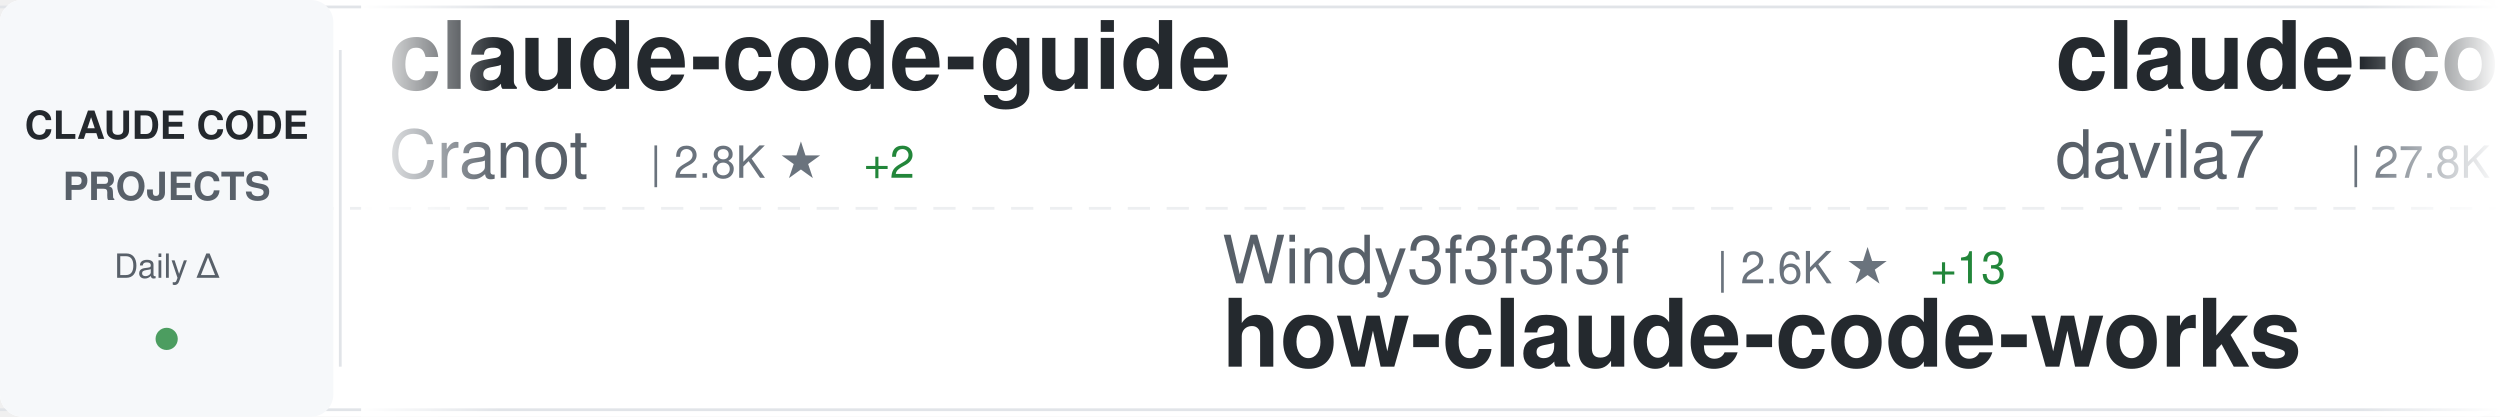
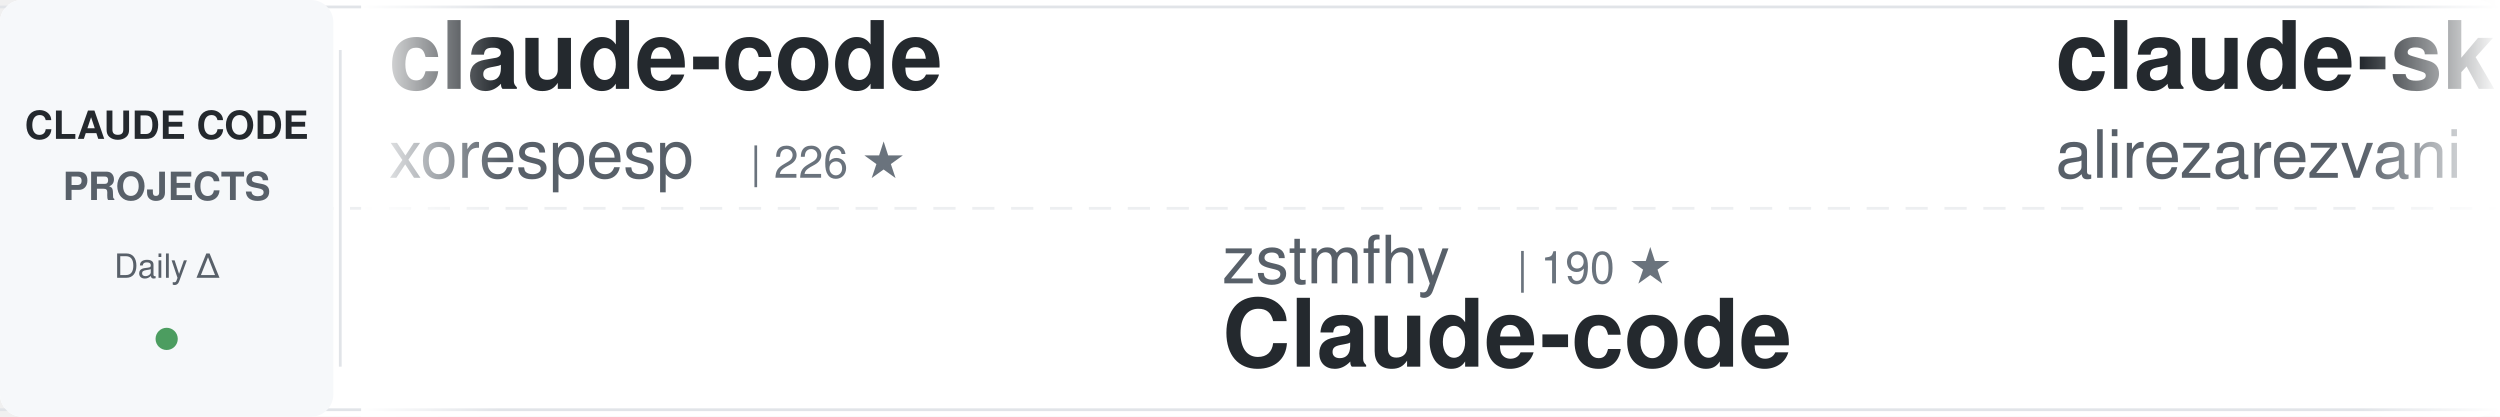
<svg xmlns="http://www.w3.org/2000/svg" width="900" height="150">
  <defs>
    <linearGradient id="awesomeLeftFade" x1="0%" y1="0%" x2="100%" y2="0%">
      <stop offset="0%" style="stop-color:#ffffff;stop-opacity:1" />
      <stop offset="100%" style="stop-color:#ffffff;stop-opacity:0" />
    </linearGradient>
    <linearGradient id="awesomeRightFade" x1="0%" y1="0%" x2="100%" y2="0%">
      <stop offset="0%" style="stop-color:#ffffff;stop-opacity:0" />
      <stop offset="100%" style="stop-color:#ffffff;stop-opacity:1" />
    </linearGradient>
  </defs>
  <rect width="900" height="150" fill="#ffffff" rx="8" />
  <rect x="0" y="2" width="900" height="1" fill="#e1e4e8" />
  <rect x="0" y="147" width="900" height="1" fill="#e1e4e8" />
  <line x1="0" y1="75" x2="900" y2="75" stroke="#e1e4e8" stroke-width="1" stroke-dasharray="8 6" opacity="0.6" />
  <rect x="0" y="0" width="120" height="150" fill="#f6f8fa" rx="8" />
  <text x="60" y="50" font-family="-apple-system, BlinkMacSystemFont, 'Segoe UI', Helvetica, Arial, sans-serif" font-size="14" font-weight="600" fill="#24292e" text-anchor="middle">CLAUDE CODE</text>
  <text x="60" y="72" font-family="-apple-system, BlinkMacSystemFont, 'Segoe UI', Helvetica, Arial, sans-serif" font-size="14" font-weight="600" fill="#586069" text-anchor="middle">PROJECTS</text>
  <text x="60" y="100" font-family="-apple-system, BlinkMacSystemFont, 'Segoe UI', Helvetica, Arial, sans-serif" font-size="12" font-weight="500" fill="#586069" text-anchor="middle">Daily Δ</text>
  <circle cx="60" cy="122" r="4" fill="#22863a" opacity="0.8" />
  <rect x="122" y="18" width="1" height="114" fill="#e1e4e8" />
  <clipPath id="awesomeTickerClip">
    <rect x="130" y="0" width="770" height="150" />
  </clipPath>
  <g clip-path="url(#awesomeTickerClip)">
    <g id="awesomeTickerItems">
      <animateTransform attributeName="transform" attributeType="XML" type="translate" from="0 0" to="-3000 0" dur="54s" repeatCount="indefinite" />
      <g transform="translate(0, 0)">
-         <text x="140" y="32" font-family="-apple-system, BlinkMacSystemFont, 'Segoe UI', Helvetica, Arial, sans-serif" font-size="34" font-weight="600" fill="#24292e">claude-code-guide</text>
-         <text x="140" y="64" font-family="-apple-system, BlinkMacSystemFont, 'Segoe UI', Helvetica, Arial, sans-serif" font-size="24" font-weight="400" fill="#586069">Cranot</text>
-         <text x="234" y="64" font-family="-apple-system, BlinkMacSystemFont, 'Segoe UI', Helvetica, Arial, sans-serif" font-size="16" font-weight="500" fill="#6a737d">| 2.8K ★</text>
-         <text x="311" y="64" font-family="-apple-system, BlinkMacSystemFont, 'Segoe UI', Helvetica, Arial, sans-serif" font-size="16" font-weight="500" fill="#22863a"> +2</text>
+         <text x="140" y="32" font-family="-apple-system, BlinkMacSystemFont, 'Segoe UI', Helvetica, Arial, sans-serif" font-size="34" font-weight="600" fill="#24292e">claude-code</text>
+         <text x="140" y="64" font-family="-apple-system, BlinkMacSystemFont, 'Segoe UI', Helvetica, Arial, sans-serif" font-size="24" font-weight="400" fill="#586069">xorespesp</text>
+         <text x="270" y="64" font-family="-apple-system, BlinkMacSystemFont, 'Segoe UI', Helvetica, Arial, sans-serif" font-size="16" font-weight="500" fill="#6a737d">| 226 ★</text>
      </g>
      <g transform="translate(300, 0)">
-         <text x="140" y="102" font-family="-apple-system, BlinkMacSystemFont, 'Segoe UI', Helvetica, Arial, sans-serif" font-size="24" font-weight="400" fill="#586069">Windy3f3f3f3f</text>
-         <text x="318" y="102" font-family="-apple-system, BlinkMacSystemFont, 'Segoe UI', Helvetica, Arial, sans-serif" font-size="16" font-weight="500" fill="#6a737d">| 2.6K ★</text>
-         <text x="395" y="102" font-family="-apple-system, BlinkMacSystemFont, 'Segoe UI', Helvetica, Arial, sans-serif" font-size="16" font-weight="500" fill="#22863a"> +13</text>
-         <text x="140" y="132" font-family="-apple-system, BlinkMacSystemFont, 'Segoe UI', Helvetica, Arial, sans-serif" font-size="34" font-weight="600" fill="#24292e">how-claude-code-works</text>
+         <text x="140" y="102" font-family="-apple-system, BlinkMacSystemFont, 'Segoe UI', Helvetica, Arial, sans-serif" font-size="24" font-weight="400" fill="#586069">zstmfhy</text>
+         <text x="246" y="102" font-family="-apple-system, BlinkMacSystemFont, 'Segoe UI', Helvetica, Arial, sans-serif" font-size="16" font-weight="500" fill="#6a737d">| 190 ★</text>
+         <text x="140" y="132" font-family="-apple-system, BlinkMacSystemFont, 'Segoe UI', Helvetica, Arial, sans-serif" font-size="34" font-weight="600" fill="#24292e">Claude-code</text>
      </g>
      <g transform="translate(600, 0)">
-         <text x="140" y="32" font-family="-apple-system, BlinkMacSystemFont, 'Segoe UI', Helvetica, Arial, sans-serif" font-size="34" font-weight="600" fill="#24292e">claude-code-templates</text>
-         <text x="140" y="64" font-family="-apple-system, BlinkMacSystemFont, 'Segoe UI', Helvetica, Arial, sans-serif" font-size="24" font-weight="400" fill="#586069">davila7</text>
-         <text x="246" y="64" font-family="-apple-system, BlinkMacSystemFont, 'Segoe UI', Helvetica, Arial, sans-serif" font-size="16" font-weight="500" fill="#6a737d">| 27.8K ★</text>
-         <text x="332" y="64" font-family="-apple-system, BlinkMacSystemFont, 'Segoe UI', Helvetica, Arial, sans-serif" font-size="16" font-weight="500" fill="#22863a"> +26</text>
+         <text x="140" y="32" font-family="-apple-system, BlinkMacSystemFont, 'Segoe UI', Helvetica, Arial, sans-serif" font-size="34" font-weight="600" fill="#24292e">claude-skills</text>
+         <text x="140" y="64" font-family="-apple-system, BlinkMacSystemFont, 'Segoe UI', Helvetica, Arial, sans-serif" font-size="24" font-weight="400" fill="#586069">alirezarezvani</text>
+         <text x="330" y="64" font-family="-apple-system, BlinkMacSystemFont, 'Segoe UI', Helvetica, Arial, sans-serif" font-size="16" font-weight="500" fill="#6a737d">| 17.5K ★</text>
+         <text x="416" y="64" font-family="-apple-system, BlinkMacSystemFont, 'Segoe UI', Helvetica, Arial, sans-serif" font-size="16" font-weight="500" fill="#22863a"> +109</text>
      </g>
      <g transform="translate(900, 0)">
-         <text x="140" y="102" font-family="-apple-system, BlinkMacSystemFont, 'Segoe UI', Helvetica, Arial, sans-serif" font-size="24" font-weight="400" fill="#586069">huangserva</text>
-         <text x="282" y="102" font-family="-apple-system, BlinkMacSystemFont, 'Segoe UI', Helvetica, Arial, sans-serif" font-size="16" font-weight="500" fill="#6a737d">| 599 ★</text>
-         <text x="140" y="132" font-family="-apple-system, BlinkMacSystemFont, 'Segoe UI', Helvetica, Arial, sans-serif" font-size="34" font-weight="600" fill="#24292e">claude-code-cli</text>
+         <text x="140" y="102" font-family="-apple-system, BlinkMacSystemFont, 'Segoe UI', Helvetica, Arial, sans-serif" font-size="24" font-weight="400" fill="#586069">tanbiralam</text>
+         <text x="282" y="102" font-family="-apple-system, BlinkMacSystemFont, 'Segoe UI', Helvetica, Arial, sans-serif" font-size="16" font-weight="500" fill="#6a737d">| 1.8K ★</text>
+         <text x="359" y="102" font-family="-apple-system, BlinkMacSystemFont, 'Segoe UI', Helvetica, Arial, sans-serif" font-size="16" font-weight="500" fill="#22863a"> +5</text>
+         <text x="140" y="132" font-family="-apple-system, BlinkMacSystemFont, 'Segoe UI', Helvetica, Arial, sans-serif" font-size="34" font-weight="600" fill="#24292e">claude-code</text>
      </g>
      <g transform="translate(1200, 0)">
-         <text x="140" y="32" font-family="-apple-system, BlinkMacSystemFont, 'Segoe UI', Helvetica, Arial, sans-serif" font-size="34" font-weight="600" fill="#24292e">claude-code-base-action</text>
-         <text x="140" y="64" font-family="-apple-system, BlinkMacSystemFont, 'Segoe UI', Helvetica, Arial, sans-serif" font-size="24" font-weight="400" fill="#586069">anthropics</text>
-         <text x="282" y="64" font-family="-apple-system, BlinkMacSystemFont, 'Segoe UI', Helvetica, Arial, sans-serif" font-size="16" font-weight="500" fill="#6a737d">| 865 ★</text>
+         <text x="140" y="32" font-family="-apple-system, BlinkMacSystemFont, 'Segoe UI', Helvetica, Arial, sans-serif" font-size="34" font-weight="600" fill="#24292e">claude-code-proxy</text>
+         <text x="140" y="64" font-family="-apple-system, BlinkMacSystemFont, 'Segoe UI', Helvetica, Arial, sans-serif" font-size="24" font-weight="400" fill="#586069">1rgs</text>
+         <text x="210" y="64" font-family="-apple-system, BlinkMacSystemFont, 'Segoe UI', Helvetica, Arial, sans-serif" font-size="16" font-weight="500" fill="#6a737d">| 3.6K ★</text>
+         <text x="287" y="64" font-family="-apple-system, BlinkMacSystemFont, 'Segoe UI', Helvetica, Arial, sans-serif" font-size="16" font-weight="500" fill="#22863a"> +2</text>
      </g>
      <g transform="translate(1500, 0)">
-         <text x="140" y="102" font-family="-apple-system, BlinkMacSystemFont, 'Segoe UI', Helvetica, Arial, sans-serif" font-size="24" font-weight="400" fill="#586069">anthropics</text>
-         <text x="282" y="102" font-family="-apple-system, BlinkMacSystemFont, 'Segoe UI', Helvetica, Arial, sans-serif" font-size="16" font-weight="500" fill="#6a737d">| 5.1K ★</text>
-         <text x="359" y="102" font-family="-apple-system, BlinkMacSystemFont, 'Segoe UI', Helvetica, Arial, sans-serif" font-size="16" font-weight="500" fill="#22863a"> +82</text>
-         <text x="140" y="132" font-family="-apple-system, BlinkMacSystemFont, 'Segoe UI', Helvetica, Arial, sans-serif" font-size="34" font-weight="600" fill="#24292e">claude-code-security-rev...</text>
+         <text x="140" y="102" font-family="-apple-system, BlinkMacSystemFont, 'Segoe UI', Helvetica, Arial, sans-serif" font-size="24" font-weight="400" fill="#586069">Maciek-roboblog</text>
+         <text x="342" y="102" font-family="-apple-system, BlinkMacSystemFont, 'Segoe UI', Helvetica, Arial, sans-serif" font-size="16" font-weight="500" fill="#6a737d">| 8.2K ★</text>
+         <text x="419" y="102" font-family="-apple-system, BlinkMacSystemFont, 'Segoe UI', Helvetica, Arial, sans-serif" font-size="16" font-weight="500" fill="#22863a"> +11</text>
+         <text x="140" y="132" font-family="-apple-system, BlinkMacSystemFont, 'Segoe UI', Helvetica, Arial, sans-serif" font-size="34" font-weight="600" fill="#24292e">Claude-Code-Usage-Monito...</text>
      </g>
      <g transform="translate(1800, 0)">
-         <text x="140" y="32" font-family="-apple-system, BlinkMacSystemFont, 'Segoe UI', Helvetica, Arial, sans-serif" font-size="34" font-weight="600" fill="#24292e">skills</text>
-         <text x="140" y="64" font-family="-apple-system, BlinkMacSystemFont, 'Segoe UI', Helvetica, Arial, sans-serif" font-size="24" font-weight="400" fill="#586069">anthropics</text>
-         <text x="282" y="64" font-family="-apple-system, BlinkMacSystemFont, 'Segoe UI', Helvetica, Arial, sans-serif" font-size="16" font-weight="500" fill="#6a737d">| 147.8K ★</text>
-         <text x="377" y="64" font-family="-apple-system, BlinkMacSystemFont, 'Segoe UI', Helvetica, Arial, sans-serif" font-size="16" font-weight="500" fill="#22863a"> +430</text>
+         <text x="140" y="32" font-family="-apple-system, BlinkMacSystemFont, 'Segoe UI', Helvetica, Arial, sans-serif" font-size="34" font-weight="600" fill="#24292e">my-claude-code-setup</text>
+         <text x="140" y="64" font-family="-apple-system, BlinkMacSystemFont, 'Segoe UI', Helvetica, Arial, sans-serif" font-size="24" font-weight="400" fill="#586069">centminmod</text>
+         <text x="282" y="64" font-family="-apple-system, BlinkMacSystemFont, 'Segoe UI', Helvetica, Arial, sans-serif" font-size="16" font-weight="500" fill="#6a737d">| 2.4K ★</text>
+         <text x="359" y="64" font-family="-apple-system, BlinkMacSystemFont, 'Segoe UI', Helvetica, Arial, sans-serif" font-size="16" font-weight="500" fill="#22863a"> +3</text>
      </g>
      <g transform="translate(2100, 0)">
-         <text x="140" y="102" font-family="-apple-system, BlinkMacSystemFont, 'Segoe UI', Helvetica, Arial, sans-serif" font-size="24" font-weight="400" fill="#586069">frankbria</text>
-         <text x="270" y="102" font-family="-apple-system, BlinkMacSystemFont, 'Segoe UI', Helvetica, Arial, sans-serif" font-size="16" font-weight="500" fill="#6a737d">| 9.3K ★</text>
-         <text x="347" y="102" font-family="-apple-system, BlinkMacSystemFont, 'Segoe UI', Helvetica, Arial, sans-serif" font-size="16" font-weight="500" fill="#22863a"> +10</text>
-         <text x="140" y="132" font-family="-apple-system, BlinkMacSystemFont, 'Segoe UI', Helvetica, Arial, sans-serif" font-size="34" font-weight="600" fill="#24292e">ralph-claude-code</text>
+         <text x="140" y="102" font-family="-apple-system, BlinkMacSystemFont, 'Segoe UI', Helvetica, Arial, sans-serif" font-size="24" font-weight="400" fill="#586069">pengchengneo</text>
+         <text x="306" y="102" font-family="-apple-system, BlinkMacSystemFont, 'Segoe UI', Helvetica, Arial, sans-serif" font-size="16" font-weight="500" fill="#6a737d">| 1.5K ★</text>
+         <text x="383" y="102" font-family="-apple-system, BlinkMacSystemFont, 'Segoe UI', Helvetica, Arial, sans-serif" font-size="16" font-weight="500" fill="#22863a"> +12</text>
+         <text x="140" y="132" font-family="-apple-system, BlinkMacSystemFont, 'Segoe UI', Helvetica, Arial, sans-serif" font-size="34" font-weight="600" fill="#24292e">Claude-Code</text>
      </g>
      <g transform="translate(2400, 0)">
-         <text x="140" y="32" font-family="-apple-system, BlinkMacSystemFont, 'Segoe UI', Helvetica, Arial, sans-serif" font-size="34" font-weight="600" fill="#24292e">claude-code</text>
-         <text x="140" y="64" font-family="-apple-system, BlinkMacSystemFont, 'Segoe UI', Helvetica, Arial, sans-serif" font-size="24" font-weight="400" fill="#586069">mehmoodosman</text>
-         <text x="306" y="64" font-family="-apple-system, BlinkMacSystemFont, 'Segoe UI', Helvetica, Arial, sans-serif" font-size="16" font-weight="500" fill="#6a737d">| 169 ★</text>
+         <text x="140" y="32" font-family="-apple-system, BlinkMacSystemFont, 'Segoe UI', Helvetica, Arial, sans-serif" font-size="34" font-weight="600" fill="#24292e">how-claude-code-works</text>
+         <text x="140" y="64" font-family="-apple-system, BlinkMacSystemFont, 'Segoe UI', Helvetica, Arial, sans-serif" font-size="24" font-weight="400" fill="#586069">Windy3f3f3f3f</text>
+         <text x="318" y="64" font-family="-apple-system, BlinkMacSystemFont, 'Segoe UI', Helvetica, Arial, sans-serif" font-size="16" font-weight="500" fill="#6a737d">| 2.6K ★</text>
+         <text x="395" y="64" font-family="-apple-system, BlinkMacSystemFont, 'Segoe UI', Helvetica, Arial, sans-serif" font-size="16" font-weight="500" fill="#22863a"> +11</text>
      </g>
      <g transform="translate(2700, 0)">
-         <text x="140" y="102" font-family="-apple-system, BlinkMacSystemFont, 'Segoe UI', Helvetica, Arial, sans-serif" font-size="24" font-weight="400" fill="#586069">pedrohcgs</text>
-         <text x="270" y="102" font-family="-apple-system, BlinkMacSystemFont, 'Segoe UI', Helvetica, Arial, sans-serif" font-size="16" font-weight="500" fill="#6a737d">| 1.2K ★</text>
-         <text x="347" y="102" font-family="-apple-system, BlinkMacSystemFont, 'Segoe UI', Helvetica, Arial, sans-serif" font-size="16" font-weight="500" fill="#22863a"> +4</text>
-         <text x="140" y="132" font-family="-apple-system, BlinkMacSystemFont, 'Segoe UI', Helvetica, Arial, sans-serif" font-size="34" font-weight="600" fill="#24292e">claude-code-my-workflow</text>
+         <text x="140" y="102" font-family="-apple-system, BlinkMacSystemFont, 'Segoe UI', Helvetica, Arial, sans-serif" font-size="24" font-weight="400" fill="#586069">chauncygu</text>
+         <text x="270" y="102" font-family="-apple-system, BlinkMacSystemFont, 'Segoe UI', Helvetica, Arial, sans-serif" font-size="16" font-weight="500" fill="#6a737d">| 2.6K ★</text>
+         <text x="347" y="102" font-family="-apple-system, BlinkMacSystemFont, 'Segoe UI', Helvetica, Arial, sans-serif" font-size="16" font-weight="500" fill="#22863a"> +5</text>
+         <text x="140" y="132" font-family="-apple-system, BlinkMacSystemFont, 'Segoe UI', Helvetica, Arial, sans-serif" font-size="34" font-weight="600" fill="#24292e">collection-claude-code-s...</text>
      </g>
      <g transform="translate(3000, 0)">
-         <text x="140" y="32" font-family="-apple-system, BlinkMacSystemFont, 'Segoe UI', Helvetica, Arial, sans-serif" font-size="34" font-weight="600" fill="#24292e">claude-code-guide</text>
-         <text x="140" y="64" font-family="-apple-system, BlinkMacSystemFont, 'Segoe UI', Helvetica, Arial, sans-serif" font-size="24" font-weight="400" fill="#586069">Cranot</text>
-         <text x="234" y="64" font-family="-apple-system, BlinkMacSystemFont, 'Segoe UI', Helvetica, Arial, sans-serif" font-size="16" font-weight="500" fill="#6a737d">| 2.8K ★</text>
-         <text x="311" y="64" font-family="-apple-system, BlinkMacSystemFont, 'Segoe UI', Helvetica, Arial, sans-serif" font-size="16" font-weight="500" fill="#22863a"> +2</text>
+         <text x="140" y="32" font-family="-apple-system, BlinkMacSystemFont, 'Segoe UI', Helvetica, Arial, sans-serif" font-size="34" font-weight="600" fill="#24292e">claude-code</text>
+         <text x="140" y="64" font-family="-apple-system, BlinkMacSystemFont, 'Segoe UI', Helvetica, Arial, sans-serif" font-size="24" font-weight="400" fill="#586069">xorespesp</text>
+         <text x="270" y="64" font-family="-apple-system, BlinkMacSystemFont, 'Segoe UI', Helvetica, Arial, sans-serif" font-size="16" font-weight="500" fill="#6a737d">| 226 ★</text>
      </g>
      <g transform="translate(3300, 0)">
-         <text x="140" y="102" font-family="-apple-system, BlinkMacSystemFont, 'Segoe UI', Helvetica, Arial, sans-serif" font-size="24" font-weight="400" fill="#586069">Windy3f3f3f3f</text>
-         <text x="318" y="102" font-family="-apple-system, BlinkMacSystemFont, 'Segoe UI', Helvetica, Arial, sans-serif" font-size="16" font-weight="500" fill="#6a737d">| 2.6K ★</text>
-         <text x="395" y="102" font-family="-apple-system, BlinkMacSystemFont, 'Segoe UI', Helvetica, Arial, sans-serif" font-size="16" font-weight="500" fill="#22863a"> +13</text>
-         <text x="140" y="132" font-family="-apple-system, BlinkMacSystemFont, 'Segoe UI', Helvetica, Arial, sans-serif" font-size="34" font-weight="600" fill="#24292e">how-claude-code-works</text>
+         <text x="140" y="102" font-family="-apple-system, BlinkMacSystemFont, 'Segoe UI', Helvetica, Arial, sans-serif" font-size="24" font-weight="400" fill="#586069">zstmfhy</text>
+         <text x="246" y="102" font-family="-apple-system, BlinkMacSystemFont, 'Segoe UI', Helvetica, Arial, sans-serif" font-size="16" font-weight="500" fill="#6a737d">| 190 ★</text>
+         <text x="140" y="132" font-family="-apple-system, BlinkMacSystemFont, 'Segoe UI', Helvetica, Arial, sans-serif" font-size="34" font-weight="600" fill="#24292e">Claude-code</text>
      </g>
      <g transform="translate(3600, 0)">
-         <text x="140" y="32" font-family="-apple-system, BlinkMacSystemFont, 'Segoe UI', Helvetica, Arial, sans-serif" font-size="34" font-weight="600" fill="#24292e">claude-code-templates</text>
-         <text x="140" y="64" font-family="-apple-system, BlinkMacSystemFont, 'Segoe UI', Helvetica, Arial, sans-serif" font-size="24" font-weight="400" fill="#586069">davila7</text>
-         <text x="246" y="64" font-family="-apple-system, BlinkMacSystemFont, 'Segoe UI', Helvetica, Arial, sans-serif" font-size="16" font-weight="500" fill="#6a737d">| 27.8K ★</text>
-         <text x="332" y="64" font-family="-apple-system, BlinkMacSystemFont, 'Segoe UI', Helvetica, Arial, sans-serif" font-size="16" font-weight="500" fill="#22863a"> +26</text>
+         <text x="140" y="32" font-family="-apple-system, BlinkMacSystemFont, 'Segoe UI', Helvetica, Arial, sans-serif" font-size="34" font-weight="600" fill="#24292e">claude-skills</text>
+         <text x="140" y="64" font-family="-apple-system, BlinkMacSystemFont, 'Segoe UI', Helvetica, Arial, sans-serif" font-size="24" font-weight="400" fill="#586069">alirezarezvani</text>
+         <text x="330" y="64" font-family="-apple-system, BlinkMacSystemFont, 'Segoe UI', Helvetica, Arial, sans-serif" font-size="16" font-weight="500" fill="#6a737d">| 17.5K ★</text>
+         <text x="416" y="64" font-family="-apple-system, BlinkMacSystemFont, 'Segoe UI', Helvetica, Arial, sans-serif" font-size="16" font-weight="500" fill="#22863a"> +109</text>
      </g>
      <g transform="translate(3900, 0)">
-         <text x="140" y="102" font-family="-apple-system, BlinkMacSystemFont, 'Segoe UI', Helvetica, Arial, sans-serif" font-size="24" font-weight="400" fill="#586069">huangserva</text>
-         <text x="282" y="102" font-family="-apple-system, BlinkMacSystemFont, 'Segoe UI', Helvetica, Arial, sans-serif" font-size="16" font-weight="500" fill="#6a737d">| 599 ★</text>
-         <text x="140" y="132" font-family="-apple-system, BlinkMacSystemFont, 'Segoe UI', Helvetica, Arial, sans-serif" font-size="34" font-weight="600" fill="#24292e">claude-code-cli</text>
+         <text x="140" y="102" font-family="-apple-system, BlinkMacSystemFont, 'Segoe UI', Helvetica, Arial, sans-serif" font-size="24" font-weight="400" fill="#586069">tanbiralam</text>
+         <text x="282" y="102" font-family="-apple-system, BlinkMacSystemFont, 'Segoe UI', Helvetica, Arial, sans-serif" font-size="16" font-weight="500" fill="#6a737d">| 1.8K ★</text>
+         <text x="359" y="102" font-family="-apple-system, BlinkMacSystemFont, 'Segoe UI', Helvetica, Arial, sans-serif" font-size="16" font-weight="500" fill="#22863a"> +5</text>
+         <text x="140" y="132" font-family="-apple-system, BlinkMacSystemFont, 'Segoe UI', Helvetica, Arial, sans-serif" font-size="34" font-weight="600" fill="#24292e">claude-code</text>
      </g>
    </g>
  </g>
  <rect x="130" y="0" width="50" height="150" fill="url(#awesomeLeftFade)" />
  <rect x="850" y="0" width="50" height="150" fill="url(#awesomeRightFade)" />
</svg>
